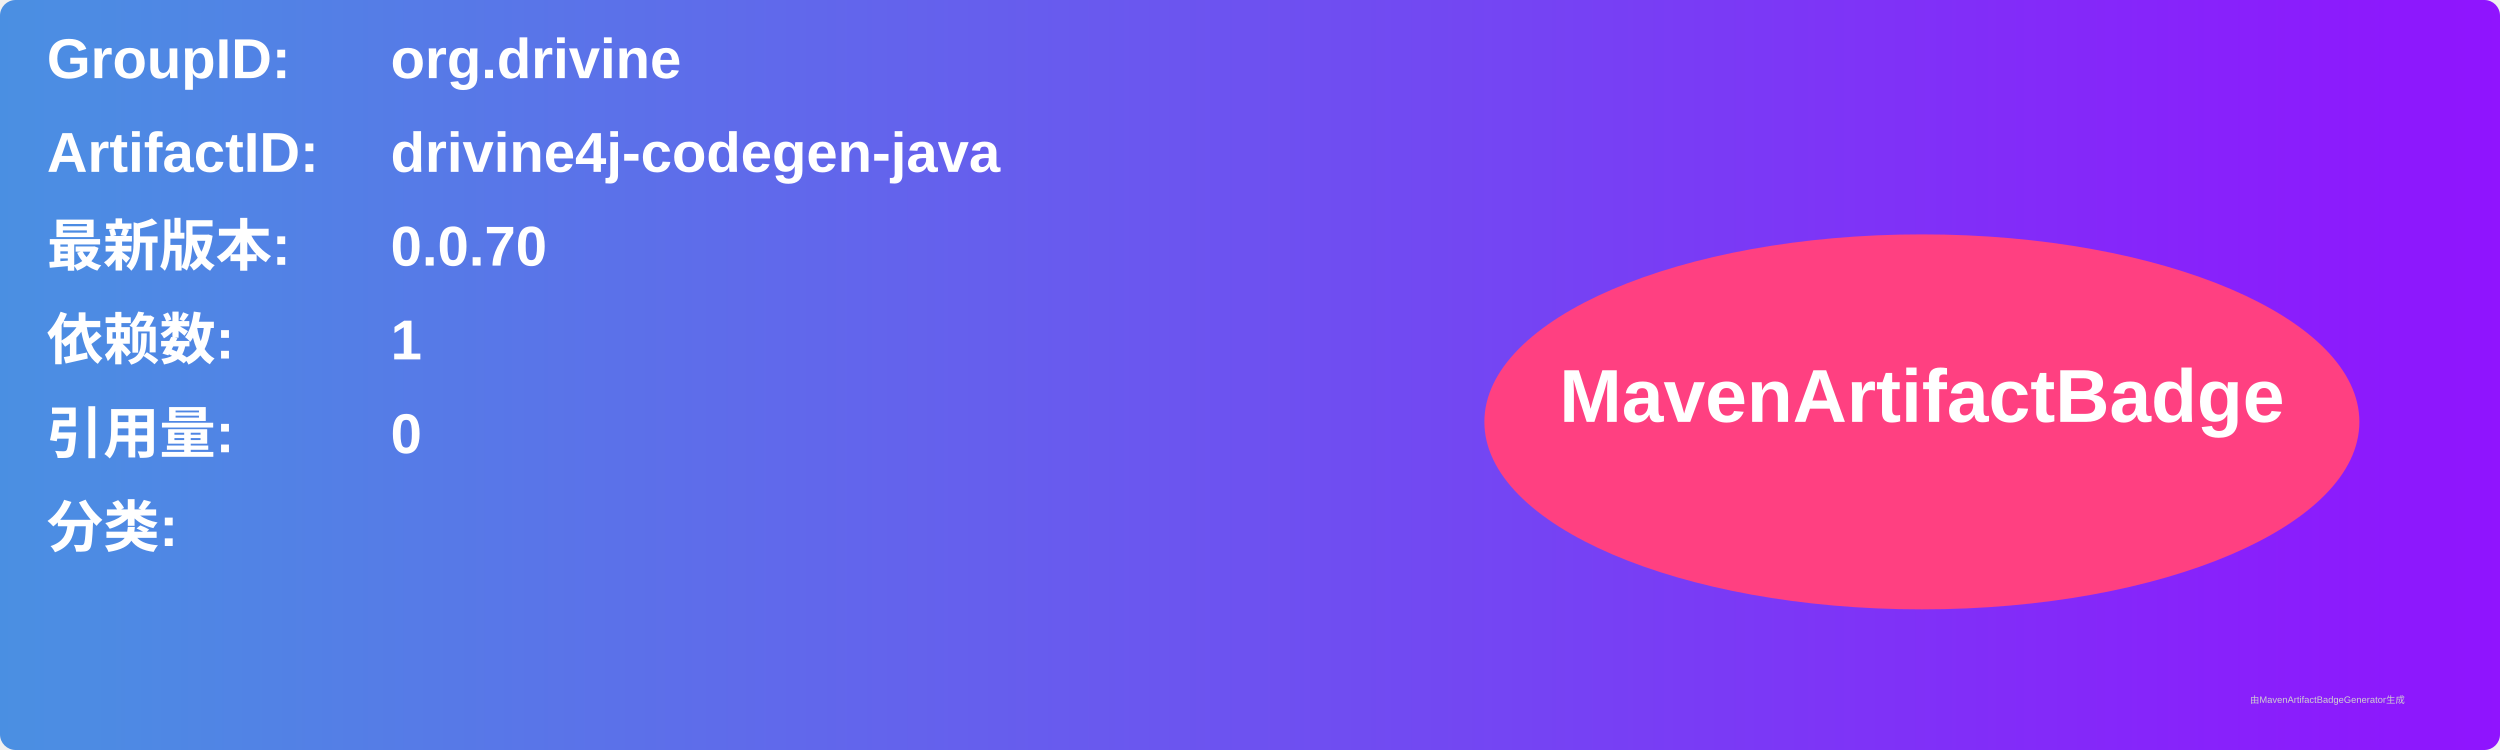
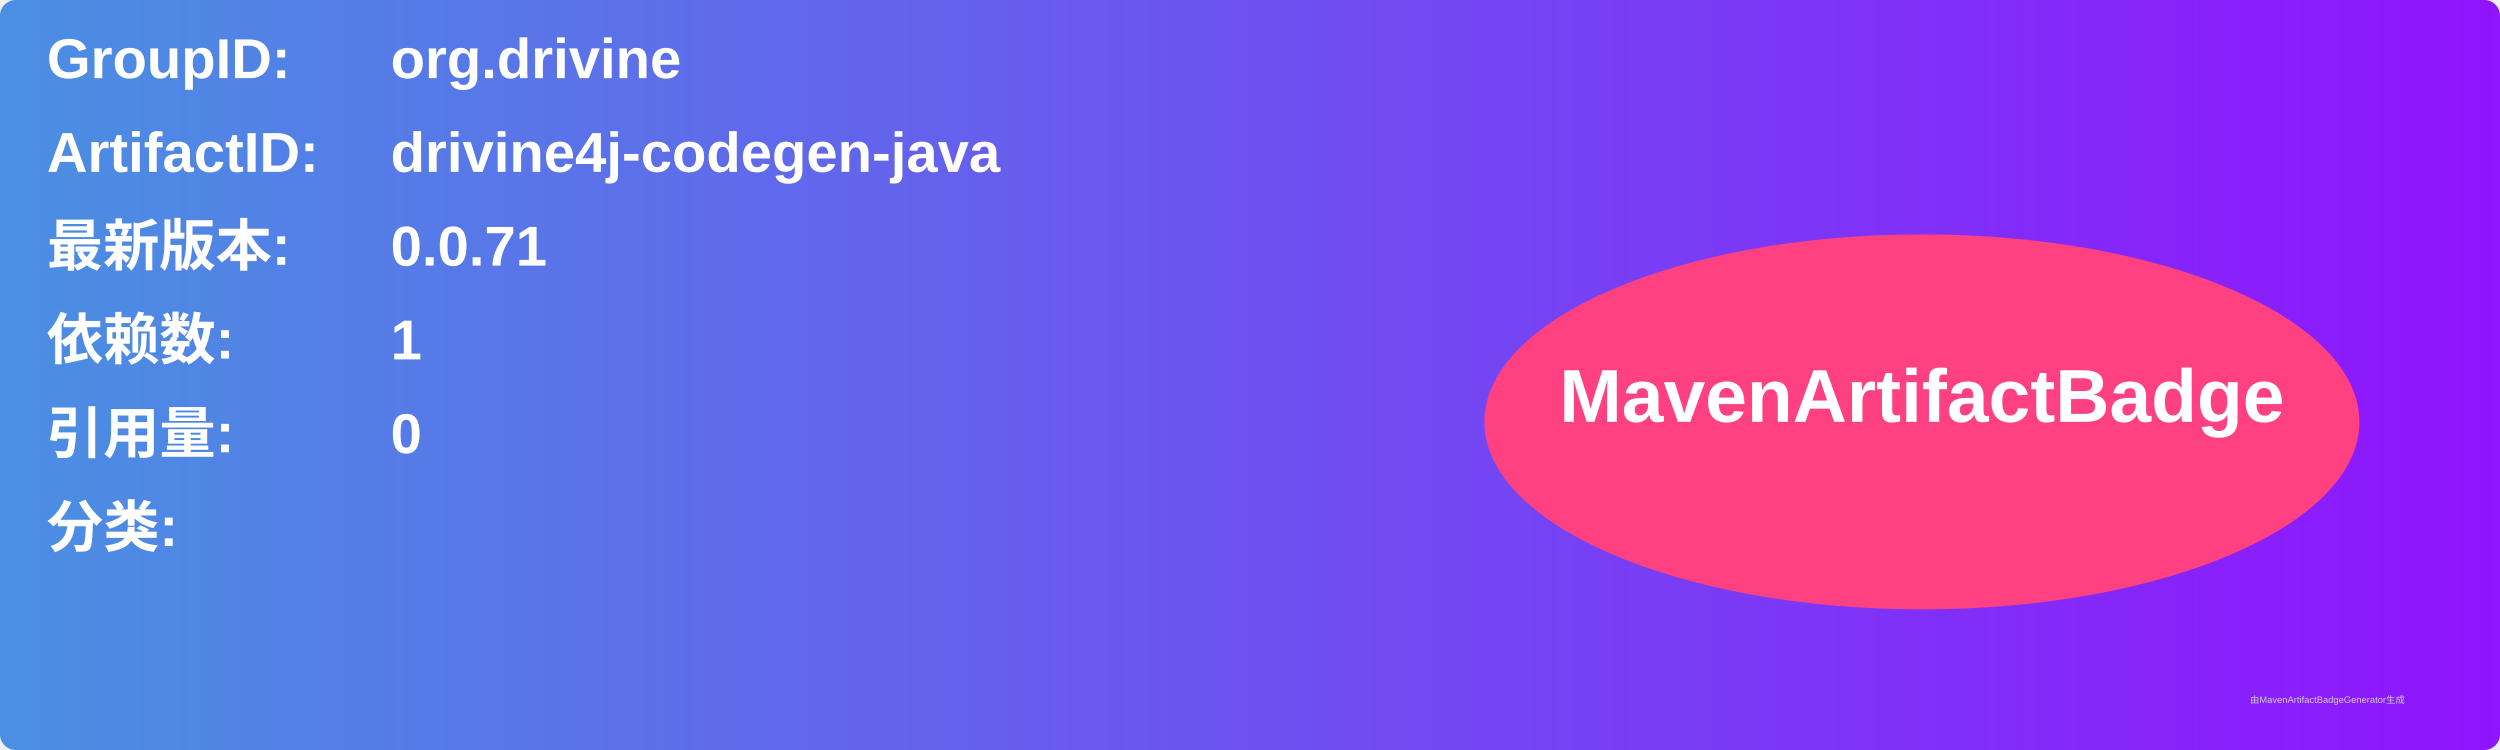
<svg xmlns="http://www.w3.org/2000/svg" width="800" height="240" viewBox="0 0 800 240">
  <linearGradient id="grad" x1="0%" y1="0%" x2="100%" y2="0%">
    <stop offset="0%" stop-color="#4a90e2" />
    <stop offset="100%" stop-color="#9013fe" />
  </linearGradient>
  <rect width="100%" height="100%" rx="5" ry="5" fill="url(#grad)" />
  <g transform="translate(15, 15)">
    <text x="0" y="10" font-family="Arial" font-size="18" fill="white" font-weight="bold" width="260">GroupID:</text>
    <text x="110" y="10" font-family="Arial" font-size="18" fill="white" font-weight="bold" width="460">org.drivine</text>
    <text x="0" y="40" font-family="Arial" font-size="18" fill="white" font-weight="bold" width="260">ArtifactID:</text>
    <text x="110" y="40" font-family="Arial" font-size="18" fill="white" font-weight="bold" width="460">drivine4j-codegen-java</text>
    <text x="0" y="70" font-family="Arial" font-size="18" fill="white" font-weight="bold">最新版本:</text>
    <text x="110" y="70" font-family="Arial" font-size="18" fill="white" font-weight="bold">
-       <tspan font-weight="bold">0.0.70</tspan>
+       <tspan font-weight="bold">0.0.71</tspan>
    </text>
    <text x="0" y="100" font-family="Arial" font-size="18" fill="white" font-weight="bold">依赖数: </text>
    <text x="110" y="100" font-family="Arial" font-size="18" fill="white">
      <tspan font-weight="bold">1</tspan>
    </text>
    <text x="0" y="130" font-family="Arial" font-size="18" fill="white" font-weight="bold">引用量: </text>
    <text x="110" y="130" font-family="Arial" font-size="18" fill="white">
      <tspan font-weight="bold">0</tspan>
    </text>
    <text x="0" y="160" font-family="Arial" font-size="18" fill="white" font-weight="bold">分类:</text>
    <text x="10" y="190" font-family="Arial" font-size="10" fill="white">
      <tspan font-weight="bold" />
    </text>
    <ellipse cx="600" cy="120" rx="140" ry="60" fill="#ff4081" />
    <text x="600" y="120" text-anchor="middle" font-family="Arial" font-size="24" fill="white" font-weight="bold">MavenArtifactBadge</text>
  </g>
  <text x="720" y="225" font-family="Arial" font-size="3" fill="#d0d0d0">由MavenArtifactBadgeGenerator生成</text>
</svg>
